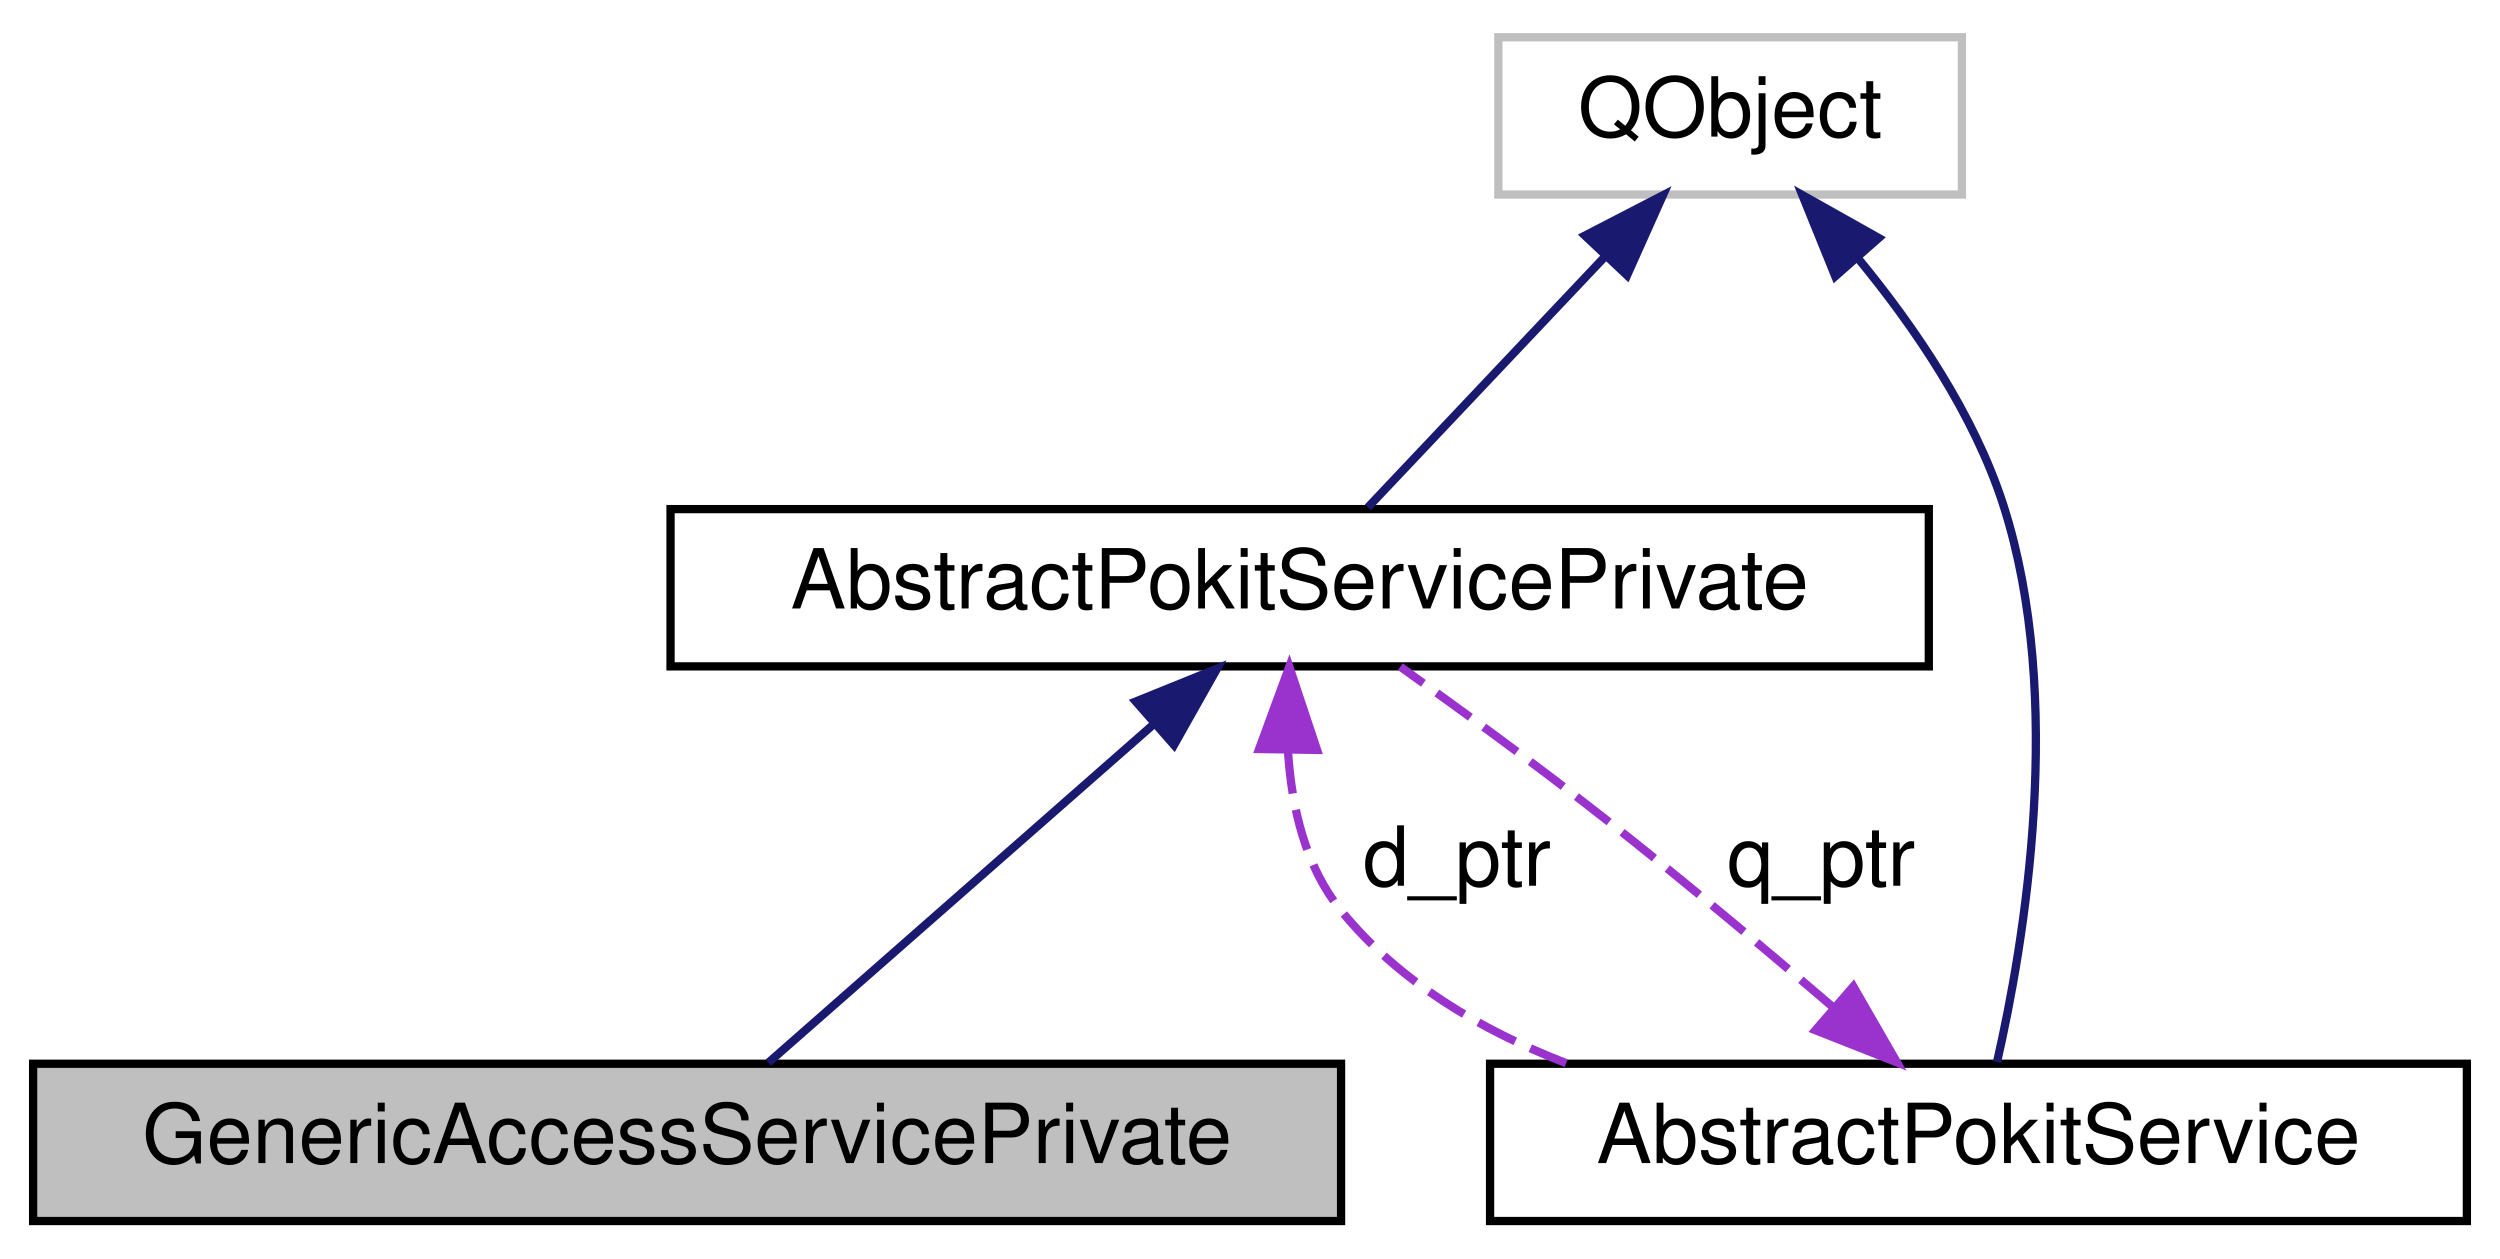
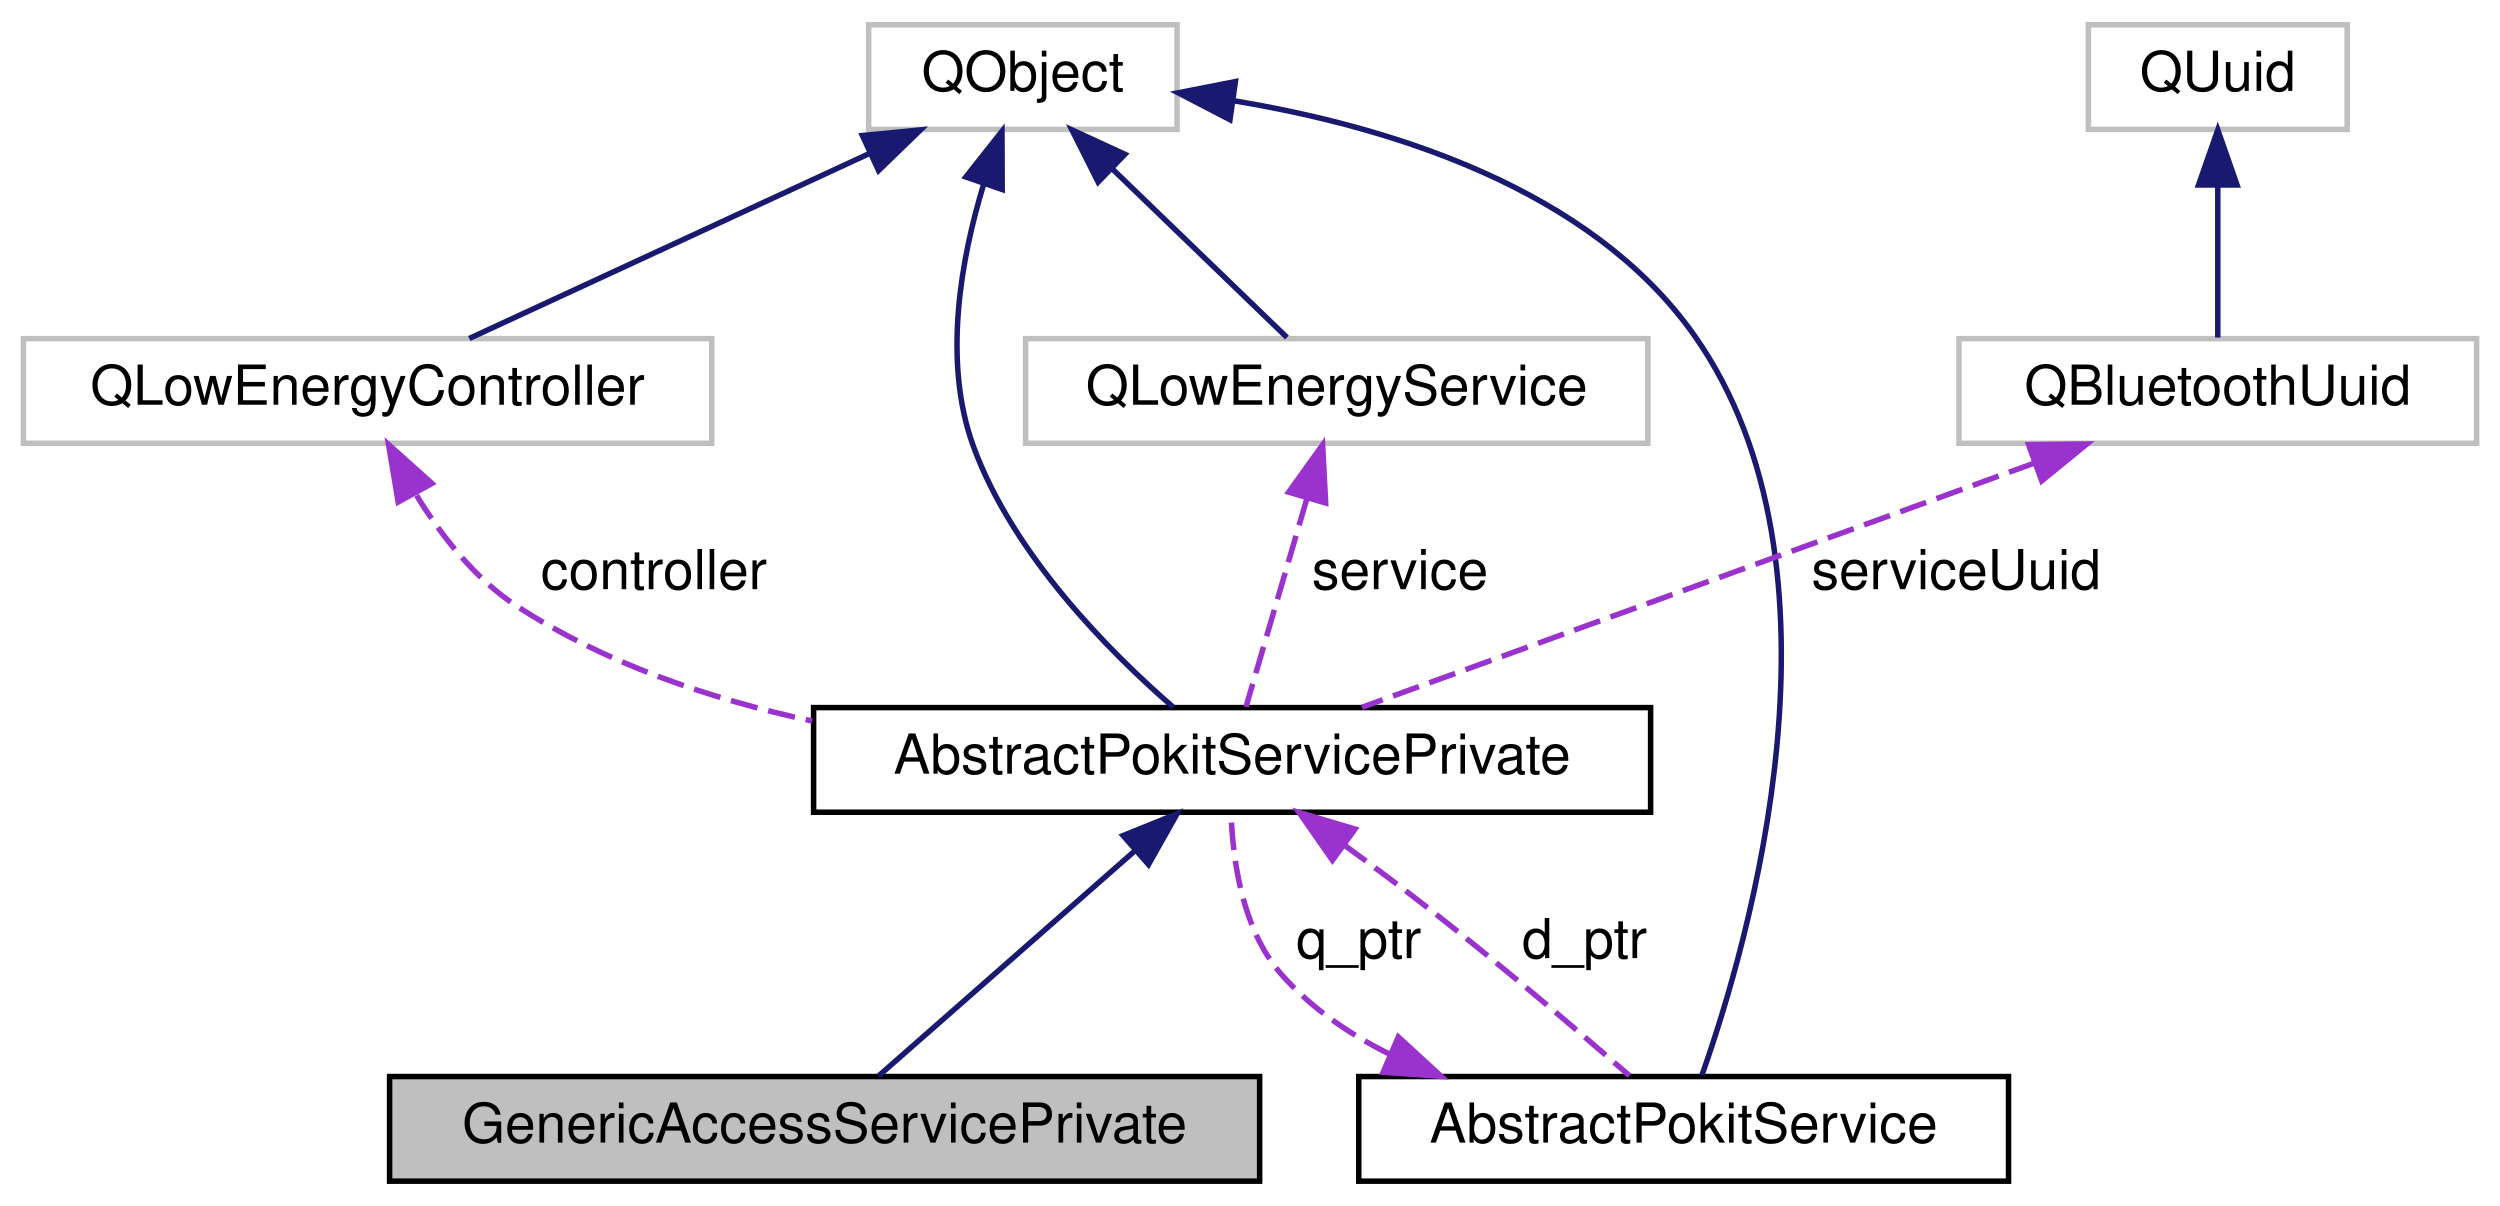
- <svg xmlns="http://www.w3.org/2000/svg" xmlns:xlink="http://www.w3.org/1999/xlink" width="302pt" height="152pt" viewBox="0.00 0.00 302.00 152.00">
-   <g id="graph0" class="graph" transform="scale(1 1) rotate(0) translate(4 148)">
+ <svg xmlns="http://www.w3.org/2000/svg" xmlns:xlink="http://www.w3.org/1999/xlink" width="454pt" height="219pt" viewBox="0.00 0.00 453.50 219.00">
+   <g id="graph0" class="graph" transform="scale(1 1) rotate(0) translate(4 215)">
    <g id="node1" class="node">
      <g id="a_node1">
        <a xlink:title="The GenericAccessServicePrivate class provides private implementation for GenericAccessService.">
-           <polygon fill="#bfbfbf" stroke="black" points="0,-0.5 0,-19.5 158,-19.5 158,-0.5 0,-0.5" />
-           <text text-anchor="middle" x="79" y="-7.5" font-family="Helvetica,sans-Serif" font-size="10.00">GenericAccessServicePrivate</text>
+           <polygon fill="#bfbfbf" stroke="black" points="66.5,-0.5 66.5,-19.5 224.5,-19.5 224.5,-0.5 66.5,-0.5" />
+           <text text-anchor="middle" x="145.5" y="-7.5" font-family="Helvetica,sans-Serif" font-size="10.00">GenericAccessServicePrivate</text>
        </a>
      </g>
    </g>
    <g id="node2" class="node">
      <g id="a_node2">
        <a xlink:href="classAbstractPokitServicePrivate.html" target="_top" xlink:title="The AbstractPokitServicePrivate class provides private implementation for AbstractPokitService.">
-           <polygon fill="none" stroke="black" points="77,-67.5 77,-86.5 229,-86.5 229,-67.5 77,-67.5" />
-           <text text-anchor="middle" x="153" y="-74.5" font-family="Helvetica,sans-Serif" font-size="10.00">AbstractPokitServicePrivate</text>
+           <polygon fill="none" stroke="black" points="143.5,-67.5 143.5,-86.5 295.5,-86.5 295.5,-67.5 143.5,-67.5" />
+           <text text-anchor="middle" x="219.5" y="-74.5" font-family="Helvetica,sans-Serif" font-size="10.00">AbstractPokitServicePrivate</text>
        </a>
      </g>
    </g>
    <g id="edge1" class="edge">
-       <path fill="none" stroke="midnightblue" d="M135.19,-60.36C120.64,-47.58 100.62,-29.99 88.82,-19.63" />
-       <polygon fill="midnightblue" stroke="midnightblue" points="133.2,-63.26 143.02,-67.23 137.82,-58 133.2,-63.26" />
+       <path fill="none" stroke="midnightblue" d="M201.69,-60.36C187.14,-47.58 167.12,-29.99 155.32,-19.63" />
+       <polygon fill="midnightblue" stroke="midnightblue" points="199.7,-63.26 209.52,-67.23 204.32,-58 199.7,-63.26" />
    </g>
-     <g id="node4" class="node">
-       <g id="a_node4">
+     <g id="node8" class="node">
+       <g id="a_node8">
        <a xlink:href="classAbstractPokitService.html" target="_top" xlink:title="The AbstractPokitService class provides a common base for Pokit services classes.">
-           <polygon fill="none" stroke="black" points="176,-0.5 176,-19.5 294,-19.5 294,-0.5 176,-0.5" />
-           <text text-anchor="middle" x="235" y="-7.5" font-family="Helvetica,sans-Serif" font-size="10.00">AbstractPokitService</text>
+           <polygon fill="none" stroke="black" points="242.5,-0.5 242.5,-19.5 360.5,-19.5 360.5,-0.5 242.5,-0.5" />
+           <text text-anchor="middle" x="301.5" y="-7.5" font-family="Helvetica,sans-Serif" font-size="10.00">AbstractPokitService</text>
        </a>
      </g>
    </g>
-     <g id="edge5" class="edge">
-       <path fill="none" stroke="#9a32cd" stroke-dasharray="5,2" d="M151.6,-57.11C152.04,-50.44 153.7,-43.29 158,-38 164.97,-29.42 174.84,-23.57 185.19,-19.57" />
-       <polygon fill="#9a32cd" stroke="#9a32cd" points="148.1,-57.52 151.75,-67.46 155.1,-57.41 148.1,-57.52" />
-       <text text-anchor="middle" x="172" y="-41" font-family="Helvetica,sans-Serif" font-size="10.00"> d_ptr</text>
+     <g id="edge11" class="edge">
+       <path fill="none" stroke="#9a32cd" stroke-dasharray="5,2" d="M239.8,-61.59C245.28,-57.59 251.16,-53.19 256.5,-49 268.88,-39.27 282.65,-27.5 291.66,-19.66" />
+       <polygon fill="#9a32cd" stroke="#9a32cd" points="237.72,-58.77 231.66,-67.46 241.82,-64.44 237.72,-58.77" />
+       <text text-anchor="middle" x="283.5" y="-41" font-family="Helvetica,sans-Serif" font-size="10.00"> d_ptr</text>
    </g>
    <g id="node3" class="node">
      <g id="a_node3">
-         <a xlink:title=" ">
-           <polygon fill="none" stroke="#bfbfbf" points="177,-124.5 177,-143.5 233,-143.5 233,-124.5 177,-124.5" />
-           <text text-anchor="middle" x="205" y="-131.5" font-family="Helvetica,sans-Serif" font-size="10.00">QObject</text>
+         <a target="_parent" xlink:href="https://doc.qt.io/qt-5/qobject.html" xlink:title=" ">
+           <polygon fill="none" stroke="#bfbfbf" points="153.5,-191.5 153.5,-210.5 209.5,-210.5 209.5,-191.5 153.5,-191.5" />
+           <text text-anchor="middle" x="181.5" y="-198.5" font-family="Helvetica,sans-Serif" font-size="10.00">QObject</text>
        </a>
      </g>
    </g>
    <g id="edge2" class="edge">
-       <path fill="none" stroke="midnightblue" d="M189.99,-117.12C180.63,-107.22 168.94,-94.86 161.24,-86.71" />
-       <polygon fill="midnightblue" stroke="midnightblue" points="187.46,-119.54 196.88,-124.41 192.55,-114.74 187.46,-119.54" />
+       <path fill="none" stroke="midnightblue" d="M174.4,-181.58C170.27,-168.06 166.88,-149.43 172.5,-134 179.71,-114.2 197.33,-96.53 208.83,-86.56" />
+       <polygon fill="midnightblue" stroke="midnightblue" points="171.14,-182.86 177.71,-191.17 177.75,-180.58 171.14,-182.86" />
+     </g>
+     <g id="node4" class="node">
+       <g id="a_node4">
+         <a target="_parent" xlink:href="https://doc.qt.io/qt-5/qlowenergycontroller.html" xlink:title=" ">
+           <polygon fill="none" stroke="#bfbfbf" points="0,-134.5 0,-153.5 125,-153.5 125,-134.5 0,-134.5" />
+           <text text-anchor="middle" x="62.5" y="-141.5" font-family="Helvetica,sans-Serif" font-size="10.00">QLowEnergyController</text>
+         </a>
+       </g>
    </g>
    <g id="edge4" class="edge">
-       <path fill="none" stroke="midnightblue" d="M220.46,-116.78C227.25,-108.54 234.47,-97.97 238,-87 245.52,-63.62 240.53,-34.09 237.24,-19.7" />
-       <polygon fill="midnightblue" stroke="midnightblue" points="217.7,-114.62 213.72,-124.44 222.95,-119.25 217.7,-114.62" />
+       <path fill="none" stroke="midnightblue" d="M153.58,-187.1C131.19,-176.75 100.39,-162.51 80.96,-153.53" />
+       <polygon fill="midnightblue" stroke="midnightblue" points="152.36,-190.39 162.91,-191.41 155.3,-184.03 152.36,-190.39" />
+     </g>
+     <g id="node5" class="node">
+       <g id="a_node5">
+         <a target="_parent" xlink:href="https://doc.qt.io/qt-5/qlowenergyservice.html" xlink:title=" ">
+           <polygon fill="none" stroke="#bfbfbf" points="182,-134.5 182,-153.5 295,-153.5 295,-134.5 182,-134.5" />
+           <text text-anchor="middle" x="238.5" y="-141.5" font-family="Helvetica,sans-Serif" font-size="10.00">QLowEnergyService</text>
+         </a>
+       </g>
+     </g>
+     <g id="edge6" class="edge">
+       <path fill="none" stroke="midnightblue" d="M197.65,-184.42C207.96,-174.47 220.94,-161.94 229.47,-153.71" />
+       <polygon fill="midnightblue" stroke="midnightblue" points="195.17,-181.94 190.41,-191.41 200.03,-186.98 195.17,-181.94" />
+     </g>
+     <g id="edge10" class="edge">
+       <path fill="none" stroke="midnightblue" d="M219.67,-196.72C247.91,-192.07 284.61,-180.89 303.5,-154 333.19,-111.75 313.31,-43.75 304.82,-19.74" />
+       <polygon fill="midnightblue" stroke="midnightblue" points="219.11,-193.26 209.7,-198.15 220.1,-200.19 219.11,-193.26" />
    </g>
    <g id="edge3" class="edge">
-       <path fill="none" stroke="#9a32cd" stroke-dasharray="5,2" d="M217.35,-26.4C209.15,-33.43 199.19,-41.78 190,-49 181.87,-55.39 172.46,-62.25 165.16,-67.46" />
-       <polygon fill="#9a32cd" stroke="#9a32cd" points="219.88,-28.84 225.16,-19.66 215.3,-23.55 219.88,-28.84" />
-       <text text-anchor="middle" x="216" y="-41" font-family="Helvetica,sans-Serif" font-size="10.00"> q_ptr</text>
+       <path fill="none" stroke="#9a32cd" stroke-dasharray="5,2" d="M71.39,-125.04C75.86,-117.76 81.96,-109.93 89.5,-105 105.42,-94.6 124.58,-88.09 143.24,-84.06" />
+       <polygon fill="#9a32cd" stroke="#9a32cd" points="68.06,-123.84 66.31,-134.29 74.19,-127.21 68.06,-123.84" />
+       <text text-anchor="middle" x="114.5" y="-108" font-family="Helvetica,sans-Serif" font-size="10.00"> controller</text>
+     </g>
+     <g id="edge5" class="edge">
+       <path fill="none" stroke="#9a32cd" stroke-dasharray="5,2" d="M233.07,-124.41C229.44,-111.99 224.82,-96.22 222.02,-86.63" />
+       <polygon fill="#9a32cd" stroke="#9a32cd" points="229.77,-125.62 235.94,-134.23 236.49,-123.65 229.77,-125.62" />
+       <text text-anchor="middle" x="250" y="-108" font-family="Helvetica,sans-Serif" font-size="10.00"> service</text>
+     </g>
+     <g id="node6" class="node">
+       <g id="a_node6">
+         <a target="_parent" xlink:href="https://doc.qt.io/qt-5/qbluetoothuuid.html" xlink:title=" ">
+           <polygon fill="none" stroke="#bfbfbf" points="351.5,-134.5 351.5,-153.5 445.5,-153.5 445.5,-134.5 351.5,-134.5" />
+           <text text-anchor="middle" x="398.5" y="-141.5" font-family="Helvetica,sans-Serif" font-size="10.00">QBluetoothUuid</text>
+         </a>
+       </g>
+     </g>
+     <g id="edge7" class="edge">
+       <path fill="none" stroke="#9a32cd" stroke-dasharray="5,2" d="M365.28,-130.94C329.77,-118.04 274.37,-97.92 243.08,-86.56" />
+       <polygon fill="#9a32cd" stroke="#9a32cd" points="364.14,-134.25 374.73,-134.37 366.53,-127.67 364.14,-134.25" />
+       <text text-anchor="middle" x="351" y="-108" font-family="Helvetica,sans-Serif" font-size="10.00"> serviceUuid</text>
+     </g>
+     <g id="node7" class="node">
+       <g id="a_node7">
+         <a target="_parent" xlink:href="https://doc.qt.io/qt-5/quuid.html" xlink:title=" ">
+           <polygon fill="none" stroke="#bfbfbf" points="375,-191.5 375,-210.5 422,-210.5 422,-191.5 375,-191.5" />
+           <text text-anchor="middle" x="398.5" y="-198.5" font-family="Helvetica,sans-Serif" font-size="10.00">QUuid</text>
+         </a>
+       </g>
+     </g>
+     <g id="edge8" class="edge">
+       <path fill="none" stroke="midnightblue" d="M398.5,-181.12C398.5,-171.82 398.5,-161.06 398.5,-153.71" />
+       <polygon fill="midnightblue" stroke="midnightblue" points="395,-181.41 398.5,-191.41 402,-181.41 395,-181.41" />
+     </g>
+     <g id="edge9" class="edge">
+       <path fill="none" stroke="#9a32cd" stroke-dasharray="5,2" d="M248.01,-23.61C240.68,-27.26 233.85,-31.95 228.5,-38 221.31,-46.12 219.59,-58.94 219.31,-67.4" />
+       <polygon fill="#9a32cd" stroke="#9a32cd" points="249.69,-26.7 257.49,-19.53 246.92,-20.27 249.69,-26.7" />
+       <text text-anchor="middle" x="242.5" y="-41" font-family="Helvetica,sans-Serif" font-size="10.00"> q_ptr</text>
    </g>
  </g>
</svg>
